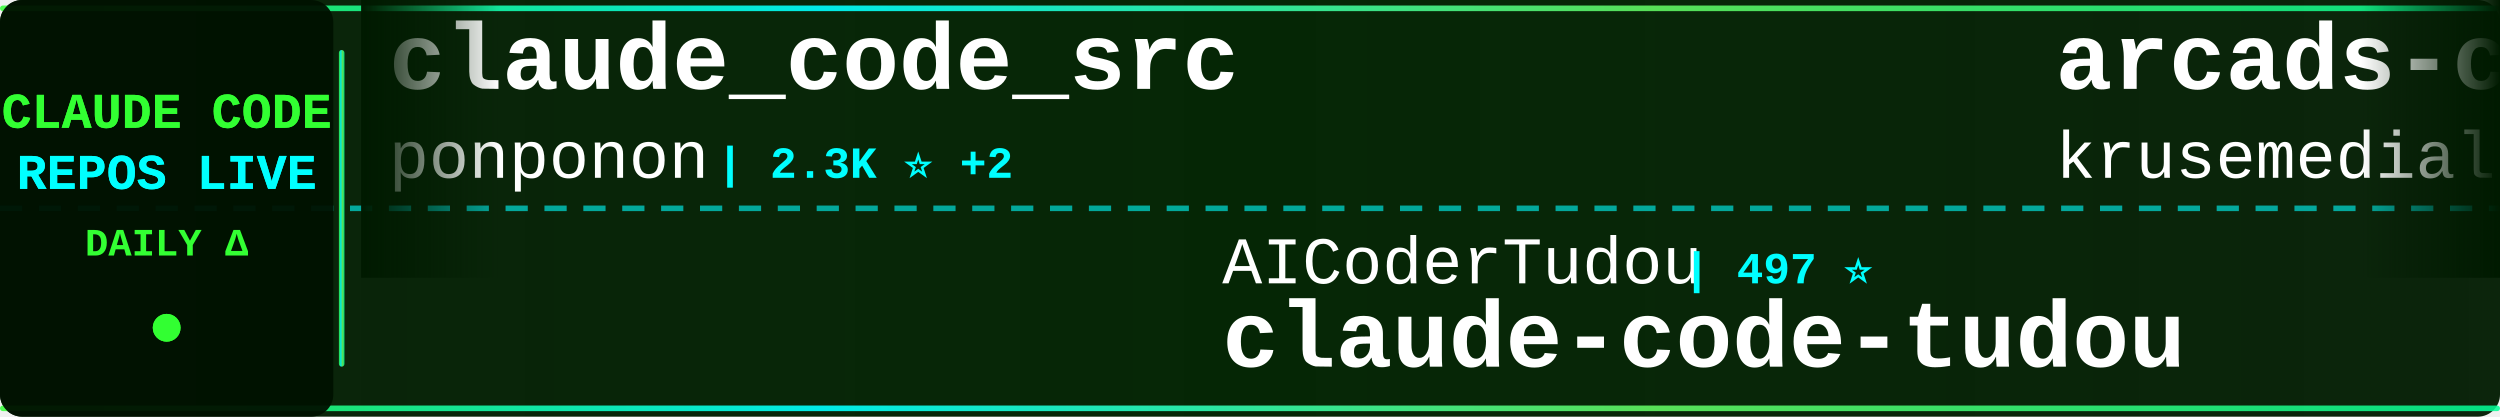
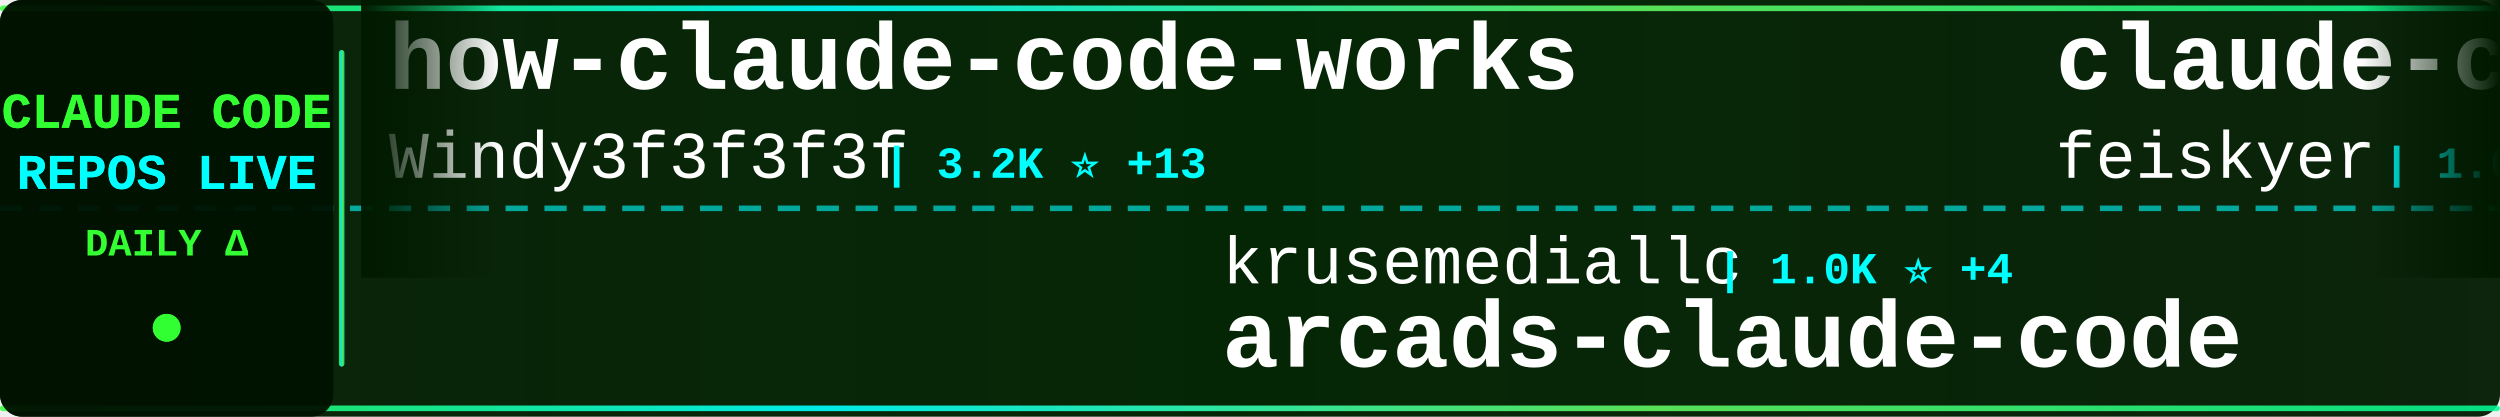
<svg xmlns="http://www.w3.org/2000/svg" width="900" height="150">
  <defs>
    <linearGradient id="tickerBg" x1="0%" y1="0%" x2="100%" y2="0%">
      <stop offset="0%" style="stop-color:#001a00;stop-opacity:0.95" />
      <stop offset="50%" style="stop-color:#002200;stop-opacity:0.98" />
      <stop offset="100%" style="stop-color:#001a00;stop-opacity:0.95" />
    </linearGradient>
    <linearGradient id="borderGrad" x1="0%" y1="0%" x2="100%" y2="0%">
      <stop offset="0%" style="stop-color:#33ff33;stop-opacity:0.85">
        <animate attributeName="stop-opacity" values="0.85;1;0.85" dur="2s" repeatCount="indefinite" />
      </stop>
      <stop offset="33%" style="stop-color:#00ffff;stop-opacity:0.9">
        <animate attributeName="stop-opacity" values="0.9;1;0.9" dur="2.2s" repeatCount="indefinite" />
      </stop>
      <stop offset="66%" style="stop-color:#66ff66;stop-opacity:0.85">
        <animate attributeName="stop-opacity" values="0.85;1;0.85" dur="1.8s" repeatCount="indefinite" />
      </stop>
      <stop offset="100%" style="stop-color:#00ff99;stop-opacity:0.85">
        <animate attributeName="stop-opacity" values="0.85;1;0.85" dur="2s" repeatCount="indefinite" />
      </stop>
    </linearGradient>
    <filter id="textGlow">
      <feGaussianBlur stdDeviation="0.1" result="coloredBlur" />
      <feMerge>
        <feMergeNode in="coloredBlur" />
        <feMergeNode in="SourceGraphic" />
      </feMerge>
    </filter>
    <filter id="metricGlow">
      <feGaussianBlur stdDeviation="0.2" result="coloredBlur" />
      <feMerge>
        <feMergeNode in="coloredBlur" />
        <feMergeNode in="SourceGraphic" />
      </feMerge>
    </filter>
    <linearGradient id="leftFade" x1="0%" y1="0%" x2="100%" y2="0%">
      <stop offset="0%" style="stop-color:#001a00;stop-opacity:1" />
      <stop offset="100%" style="stop-color:#001a00;stop-opacity:0" />
    </linearGradient>
    <linearGradient id="rightFade" x1="0%" y1="0%" x2="100%" y2="0%">
      <stop offset="0%" style="stop-color:#001a00;stop-opacity:0" />
      <stop offset="100%" style="stop-color:#001a00;stop-opacity:1" />
    </linearGradient>
  </defs>
  <rect width="900" height="150" fill="url(#tickerBg)" rx="8" />
  <rect x="0" y="2" width="900" height="2" fill="url(#borderGrad)" rx="1" />
  <rect x="0" y="146" width="900" height="2" fill="url(#borderGrad)" rx="1" />
  <line x1="0" y1="75" x2="900" y2="75" stroke="#00ffff" stroke-width="2" stroke-dasharray="8 6" opacity="0.6" />
  <rect x="0" y="0" width="120" height="150" fill="#001100" opacity="0.95" rx="8" />
  <text x="60" y="46" font-family="'Courier New', monospace" font-size="18" font-weight="bold" fill="#33ff33" text-anchor="middle" filter="url(#textGlow)">
    CLAUDE CODE
  </text>
  <text x="60" y="68" font-family="'Courier New', monospace" font-size="18" font-weight="bold" fill="#00ffff" text-anchor="middle" filter="url(#textGlow)">
    REPOS LIVE
  </text>
  <text x="60" y="92" font-family="'Courier New', monospace" font-size="14" font-weight="bold" fill="#33ff33" text-anchor="middle">
    DAILY Δ
  </text>
  <circle cx="60" cy="118" r="5" fill="#33ff33" filter="url(#metricGlow)">
    <animate attributeName="r" values="4;6;4" dur="1.5s" repeatCount="indefinite" />
    <animate attributeName="opacity" values="0.6;1;0.6" dur="1.5s" repeatCount="indefinite" />
  </circle>
  <rect x="122" y="18" width="2" height="114" fill="url(#borderGrad)" rx="1" />
  <clipPath id="tickerClip">
    <rect x="130" y="0" width="770" height="150" />
  </clipPath>
  <g clip-path="url(#tickerClip)">
    <g id="tickerItems">
      <animateTransform attributeName="transform" attributeType="XML" type="translate" from="0 0" to="-3000 0" dur="54s" repeatCount="indefinite" />
      <g transform="translate(0, 0)">
-         <text x="140" y="32" font-family="'Courier New', monospace" font-size="34" font-weight="bold" fill="#ffffff">claude_code_src</text>
-         <text x="140" y="64" font-family="'Courier New', monospace" font-size="24" font-weight="normal" fill="#ffffff" opacity="1.0">ponponon</text>
-         <text x="258" y="64" font-family="'Courier New', monospace" font-size="16" font-weight="bold" fill="#00ffff"> | 2.3K ⭐ +2</text>
+         <text x="140" y="32" font-family="'Courier New', monospace" font-size="34" font-weight="bold" fill="#ffffff">how-claude-code-works</text>
+         <text x="140" y="64" font-family="'Courier New', monospace" font-size="24" font-weight="normal" fill="#ffffff" opacity="1.0">Windy3f3f3f3f</text>
+         <text x="318" y="64" font-family="'Courier New', monospace" font-size="16" font-weight="bold" fill="#00ffff"> | 3.2K ⭐ +13</text>
      </g>
      <g transform="translate(300, 0)">
-         <text x="140" y="102" font-family="'Courier New', monospace" font-size="24" font-weight="normal" fill="#ffffff" opacity="1.0">AICoderTudou</text>
-         <text x="306" y="102" font-family="'Courier New', monospace" font-size="16" font-weight="bold" fill="#00ffff"> | 497 ⭐</text>
-         <text x="140" y="132" font-family="'Courier New', monospace" font-size="34" font-weight="bold" fill="#ffffff">claude-code-tudou</text>
+         <text x="140" y="102" font-family="'Courier New', monospace" font-size="24" font-weight="normal" fill="#ffffff" opacity="1.0">krusemediallc</text>
+         <text x="318" y="102" font-family="'Courier New', monospace" font-size="16" font-weight="bold" fill="#00ffff"> | 1.0K ⭐ +4</text>
+         <text x="140" y="132" font-family="'Courier New', monospace" font-size="34" font-weight="bold" fill="#ffffff">arcads-claude-code</text>
      </g>
      <g transform="translate(600, 0)">
-         <text x="140" y="32" font-family="'Courier New', monospace" font-size="34" font-weight="bold" fill="#ffffff">arcads-claude-code</text>
-         <text x="140" y="64" font-family="'Courier New', monospace" font-size="24" font-weight="normal" fill="#ffffff" opacity="1.0">krusemediallc</text>
-         <text x="318" y="64" font-family="'Courier New', monospace" font-size="16" font-weight="bold" fill="#00ffff"> | 1.0K ⭐ +3</text>
+         <text x="140" y="32" font-family="'Courier New', monospace" font-size="34" font-weight="bold" fill="#ffffff">claude-code-settings</text>
+         <text x="140" y="64" font-family="'Courier New', monospace" font-size="24" font-weight="normal" fill="#ffffff" opacity="1.0">feiskyer</text>
+         <text x="258" y="64" font-family="'Courier New', monospace" font-size="16" font-weight="bold" fill="#00ffff"> | 1.6K ⭐ +6</text>
      </g>
      <g transform="translate(900, 0)">
-         <text x="140" y="102" font-family="'Courier New', monospace" font-size="24" font-weight="normal" fill="#ffffff" opacity="1.0">guanshan</text>
-         <text x="258" y="102" font-family="'Courier New', monospace" font-size="16" font-weight="bold" fill="#00ffff"> | 61 ⭐</text>
-         <text x="140" y="132" font-family="'Courier New', monospace" font-size="34" font-weight="bold" fill="#ffffff">ClaudeCode</text>
+         <text x="140" y="102" font-family="'Courier New', monospace" font-size="24" font-weight="normal" fill="#ffffff" opacity="1.0">Pimzino</text>
+         <text x="246" y="102" font-family="'Courier New', monospace" font-size="16" font-weight="bold" fill="#00ffff"> | 3.8K ⭐</text>
+         <text x="140" y="132" font-family="'Courier New', monospace" font-size="34" font-weight="bold" fill="#ffffff">claude-code-spec-workflo...</text>
      </g>
      <g transform="translate(1200, 0)">
-         <text x="140" y="32" font-family="'Courier New', monospace" font-size="34" font-weight="bold" fill="#ffffff">claude-code-tips</text>
-         <text x="140" y="64" font-family="'Courier New', monospace" font-size="24" font-weight="normal" fill="#ffffff" opacity="1.0">ykdojo</text>
-         <text x="234" y="64" font-family="'Courier New', monospace" font-size="16" font-weight="bold" fill="#00ffff"> | 9.4K ⭐ +15</text>
+         <text x="140" y="32" font-family="'Courier New', monospace" font-size="34" font-weight="bold" fill="#ffffff">claude-code-cli</text>
+         <text x="140" y="64" font-family="'Courier New', monospace" font-size="24" font-weight="normal" fill="#ffffff" opacity="1.0">huangserva</text>
+         <text x="282" y="64" font-family="'Courier New', monospace" font-size="16" font-weight="bold" fill="#00ffff"> | 622 ⭐</text>
      </g>
      <g transform="translate(1500, 0)">
-         <text x="140" y="102" font-family="'Courier New', monospace" font-size="24" font-weight="normal" fill="#ffffff" opacity="1.0">Alishahryar1</text>
-         <text x="306" y="102" font-family="'Courier New', monospace" font-size="16" font-weight="bold" fill="#00ffff"> | 41.3K ⭐ +316</text>
-         <text x="140" y="132" font-family="'Courier New', monospace" font-size="34" font-weight="bold" fill="#ffffff">free-claude-code</text>
-       </g>
-       <g transform="translate(1800, 0)">
-         <text x="140" y="32" font-family="'Courier New', monospace" font-size="34" font-weight="bold" fill="#ffffff">awesome-claude-code</text>
-         <text x="140" y="64" font-family="'Courier New', monospace" font-size="24" font-weight="normal" fill="#ffffff" opacity="1.0">jqueryscript</text>
-         <text x="306" y="64" font-family="'Courier New', monospace" font-size="16" font-weight="bold" fill="#00ffff"> | 472 ⭐ +2</text>
-       </g>
-       <g transform="translate(2100, 0)">
        <text x="140" y="102" font-family="'Courier New', monospace" font-size="24" font-weight="normal" fill="#ffffff" opacity="1.0">ghuntley</text>
        <text x="258" y="102" font-family="'Courier New', monospace" font-size="16" font-weight="bold" fill="#00ffff"> | 986 ⭐</text>
        <text x="140" y="132" font-family="'Courier New', monospace" font-size="34" font-weight="bold" fill="#ffffff">claude-code-source-code-...</text>
      </g>
+       <g transform="translate(1800, 0)">
+         <text x="140" y="32" font-family="'Courier New', monospace" font-size="34" font-weight="bold" fill="#ffffff">ralph-claude-code</text>
+         <text x="140" y="64" font-family="'Courier New', monospace" font-size="24" font-weight="normal" fill="#ffffff" opacity="1.0">frankbria</text>
+         <text x="270" y="64" font-family="'Courier New', monospace" font-size="16" font-weight="bold" fill="#00ffff"> | 9.6K ⭐ +3</text>
+       </g>
+       <g transform="translate(2100, 0)">
+         <text x="140" y="102" font-family="'Courier New', monospace" font-size="24" font-weight="normal" fill="#ffffff" opacity="1.0">1rgs</text>
+         <text x="210" y="102" font-family="'Courier New', monospace" font-size="16" font-weight="bold" fill="#00ffff"> | 3.7K ⭐ +3</text>
+         <text x="140" y="132" font-family="'Courier New', monospace" font-size="34" font-weight="bold" fill="#ffffff">claude-code-proxy</text>
+       </g>
      <g transform="translate(2400, 0)">
-         <text x="140" y="32" font-family="'Courier New', monospace" font-size="34" font-weight="bold" fill="#ffffff">claude-code-cli</text>
-         <text x="140" y="64" font-family="'Courier New', monospace" font-size="24" font-weight="normal" fill="#ffffff" opacity="1.0">huangserva</text>
-         <text x="282" y="64" font-family="'Courier New', monospace" font-size="16" font-weight="bold" fill="#00ffff"> | 622 ⭐</text>
+         <text x="140" y="32" font-family="'Courier New', monospace" font-size="34" font-weight="bold" fill="#ffffff">claude-code-action</text>
+         <text x="140" y="64" font-family="'Courier New', monospace" font-size="24" font-weight="normal" fill="#ffffff" opacity="1.0">anthropics</text>
+         <text x="282" y="64" font-family="'Courier New', monospace" font-size="16" font-weight="bold" fill="#00ffff"> | 8.4K ⭐ +14</text>
      </g>
      <g transform="translate(2700, 0)">
-         <text x="140" y="102" font-family="'Courier New', monospace" font-size="24" font-weight="normal" fill="#ffffff" opacity="1.0">AprilNEA</text>
-         <text x="258" y="102" font-family="'Courier New', monospace" font-size="16" font-weight="bold" fill="#00ffff"> | 392 ⭐</text>
-         <text x="140" y="132" font-family="'Courier New', monospace" font-size="34" font-weight="bold" fill="#ffffff">claude-code-source</text>
+         <text x="140" y="102" font-family="'Courier New', monospace" font-size="24" font-weight="normal" fill="#ffffff" opacity="1.0">luyao618</text>
+         <text x="258" y="102" font-family="'Courier New', monospace" font-size="16" font-weight="bold" fill="#00ffff"> | 1.6K ⭐ +2</text>
+         <text x="140" y="132" font-family="'Courier New', monospace" font-size="34" font-weight="bold" fill="#ffffff">Claude-Code-Source-Study</text>
      </g>
      <g transform="translate(3000, 0)">
-         <text x="140" y="32" font-family="'Courier New', monospace" font-size="34" font-weight="bold" fill="#ffffff">claude_code_src</text>
-         <text x="140" y="64" font-family="'Courier New', monospace" font-size="24" font-weight="normal" fill="#ffffff" opacity="1.0">ponponon</text>
-         <text x="258" y="64" font-family="'Courier New', monospace" font-size="16" font-weight="bold" fill="#00ffff"> | 2.3K ⭐ +2</text>
+         <text x="140" y="32" font-family="'Courier New', monospace" font-size="34" font-weight="bold" fill="#ffffff">how-claude-code-works</text>
+         <text x="140" y="64" font-family="'Courier New', monospace" font-size="24" font-weight="normal" fill="#ffffff" opacity="1.0">Windy3f3f3f3f</text>
+         <text x="318" y="64" font-family="'Courier New', monospace" font-size="16" font-weight="bold" fill="#00ffff"> | 3.2K ⭐ +13</text>
      </g>
      <g transform="translate(3300, 0)">
-         <text x="140" y="102" font-family="'Courier New', monospace" font-size="24" font-weight="normal" fill="#ffffff" opacity="1.0">AICoderTudou</text>
-         <text x="306" y="102" font-family="'Courier New', monospace" font-size="16" font-weight="bold" fill="#00ffff"> | 497 ⭐</text>
-         <text x="140" y="132" font-family="'Courier New', monospace" font-size="34" font-weight="bold" fill="#ffffff">claude-code-tudou</text>
+         <text x="140" y="102" font-family="'Courier New', monospace" font-size="24" font-weight="normal" fill="#ffffff" opacity="1.0">krusemediallc</text>
+         <text x="318" y="102" font-family="'Courier New', monospace" font-size="16" font-weight="bold" fill="#00ffff"> | 1.0K ⭐ +4</text>
+         <text x="140" y="132" font-family="'Courier New', monospace" font-size="34" font-weight="bold" fill="#ffffff">arcads-claude-code</text>
      </g>
      <g transform="translate(3600, 0)">
-         <text x="140" y="32" font-family="'Courier New', monospace" font-size="34" font-weight="bold" fill="#ffffff">arcads-claude-code</text>
-         <text x="140" y="64" font-family="'Courier New', monospace" font-size="24" font-weight="normal" fill="#ffffff" opacity="1.0">krusemediallc</text>
-         <text x="318" y="64" font-family="'Courier New', monospace" font-size="16" font-weight="bold" fill="#00ffff"> | 1.0K ⭐ +3</text>
+         <text x="140" y="32" font-family="'Courier New', monospace" font-size="34" font-weight="bold" fill="#ffffff">claude-code-settings</text>
+         <text x="140" y="64" font-family="'Courier New', monospace" font-size="24" font-weight="normal" fill="#ffffff" opacity="1.0">feiskyer</text>
+         <text x="258" y="64" font-family="'Courier New', monospace" font-size="16" font-weight="bold" fill="#00ffff"> | 1.6K ⭐ +6</text>
      </g>
      <g transform="translate(3900, 0)">
-         <text x="140" y="102" font-family="'Courier New', monospace" font-size="24" font-weight="normal" fill="#ffffff" opacity="1.0">guanshan</text>
-         <text x="258" y="102" font-family="'Courier New', monospace" font-size="16" font-weight="bold" fill="#00ffff"> | 61 ⭐</text>
-         <text x="140" y="132" font-family="'Courier New', monospace" font-size="34" font-weight="bold" fill="#ffffff">ClaudeCode</text>
+         <text x="140" y="102" font-family="'Courier New', monospace" font-size="24" font-weight="normal" fill="#ffffff" opacity="1.0">Pimzino</text>
+         <text x="246" y="102" font-family="'Courier New', monospace" font-size="16" font-weight="bold" fill="#00ffff"> | 3.8K ⭐</text>
+         <text x="140" y="132" font-family="'Courier New', monospace" font-size="34" font-weight="bold" fill="#ffffff">claude-code-spec-workflo...</text>
      </g>
    </g>
  </g>
  <rect x="130" y="0" width="50" height="100" fill="url(#leftFade)" />
  <rect x="850" y="0" width="50" height="100" fill="url(#rightFade)" />
</svg>
